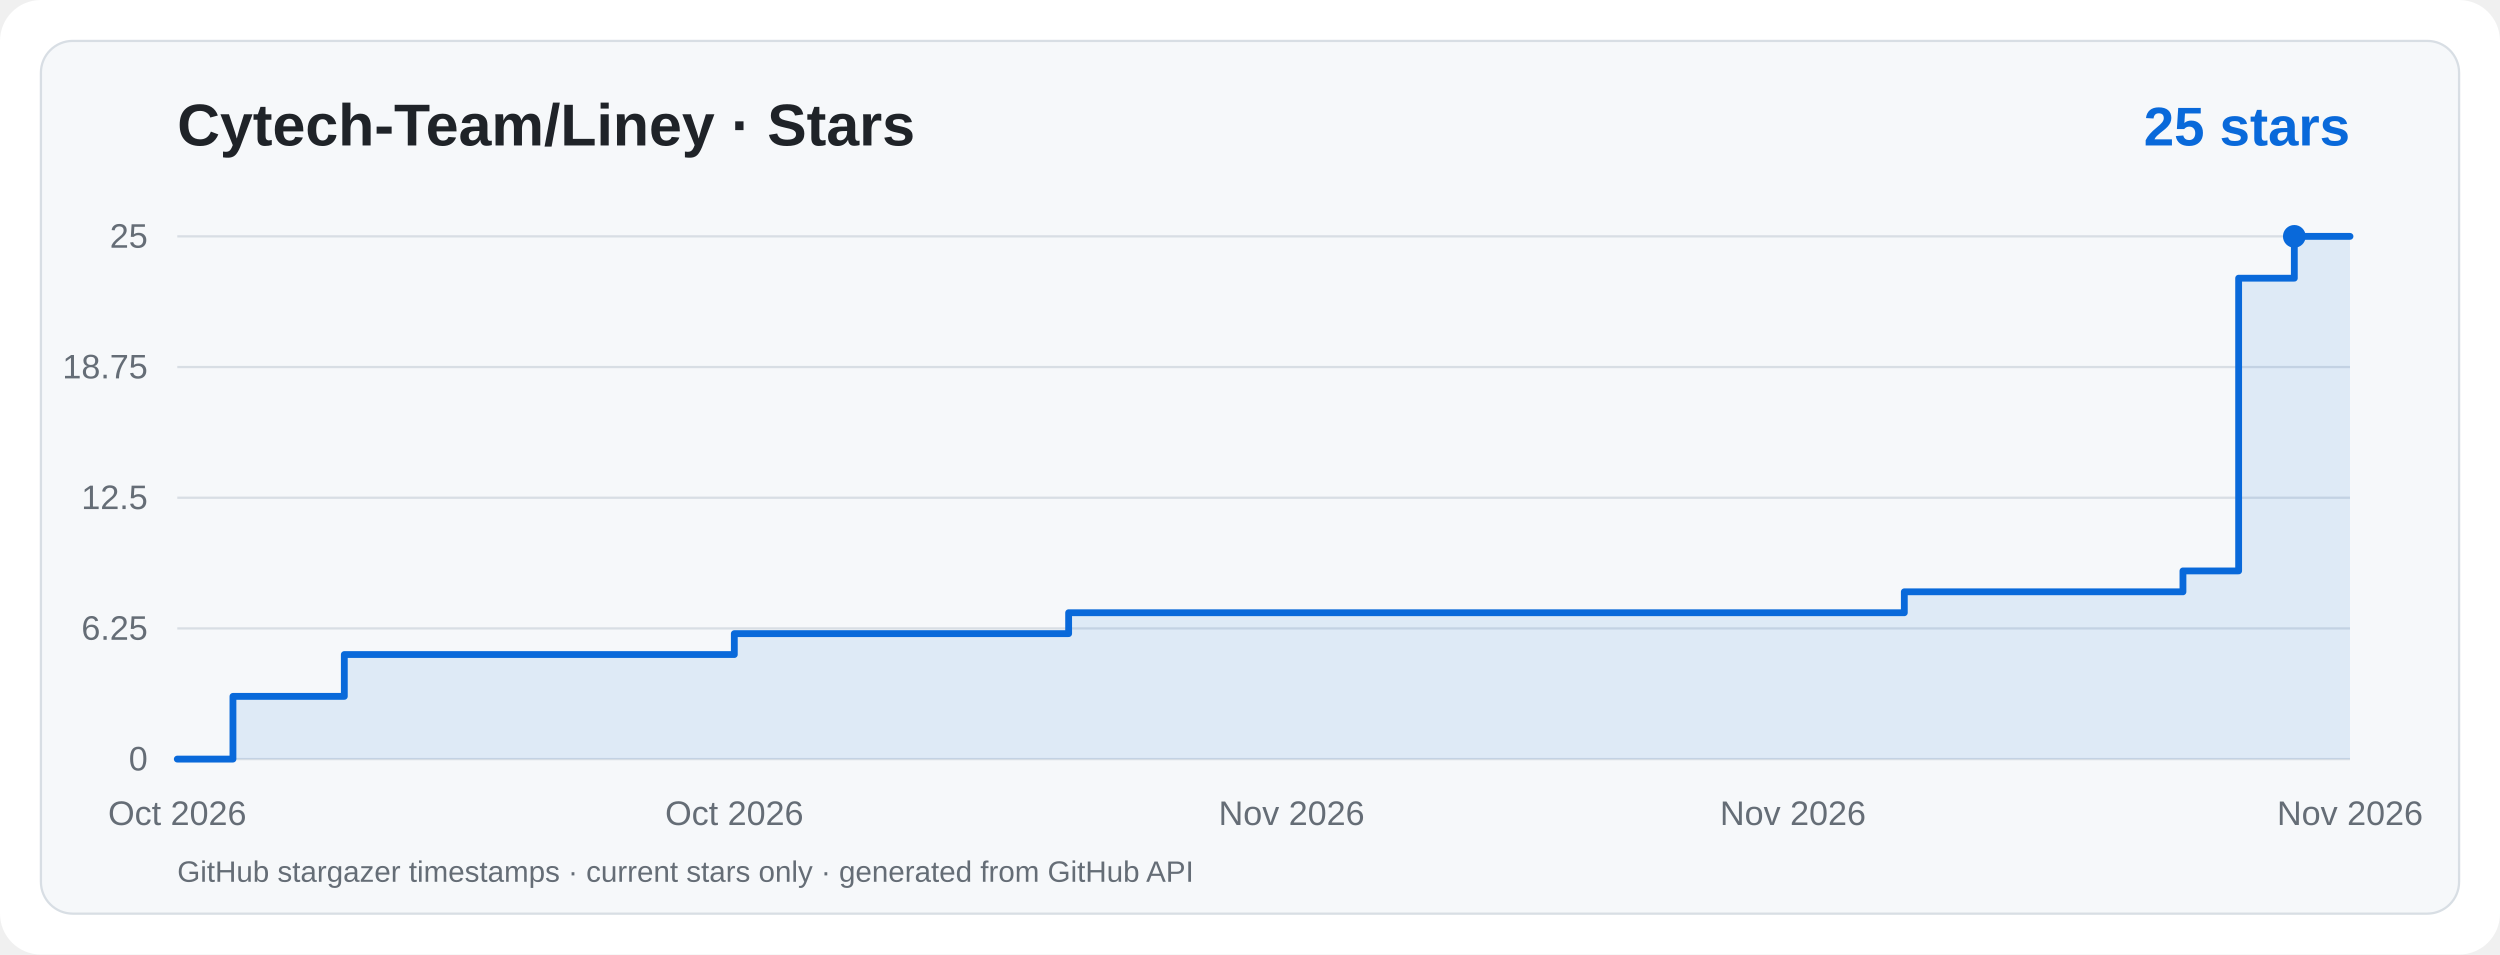
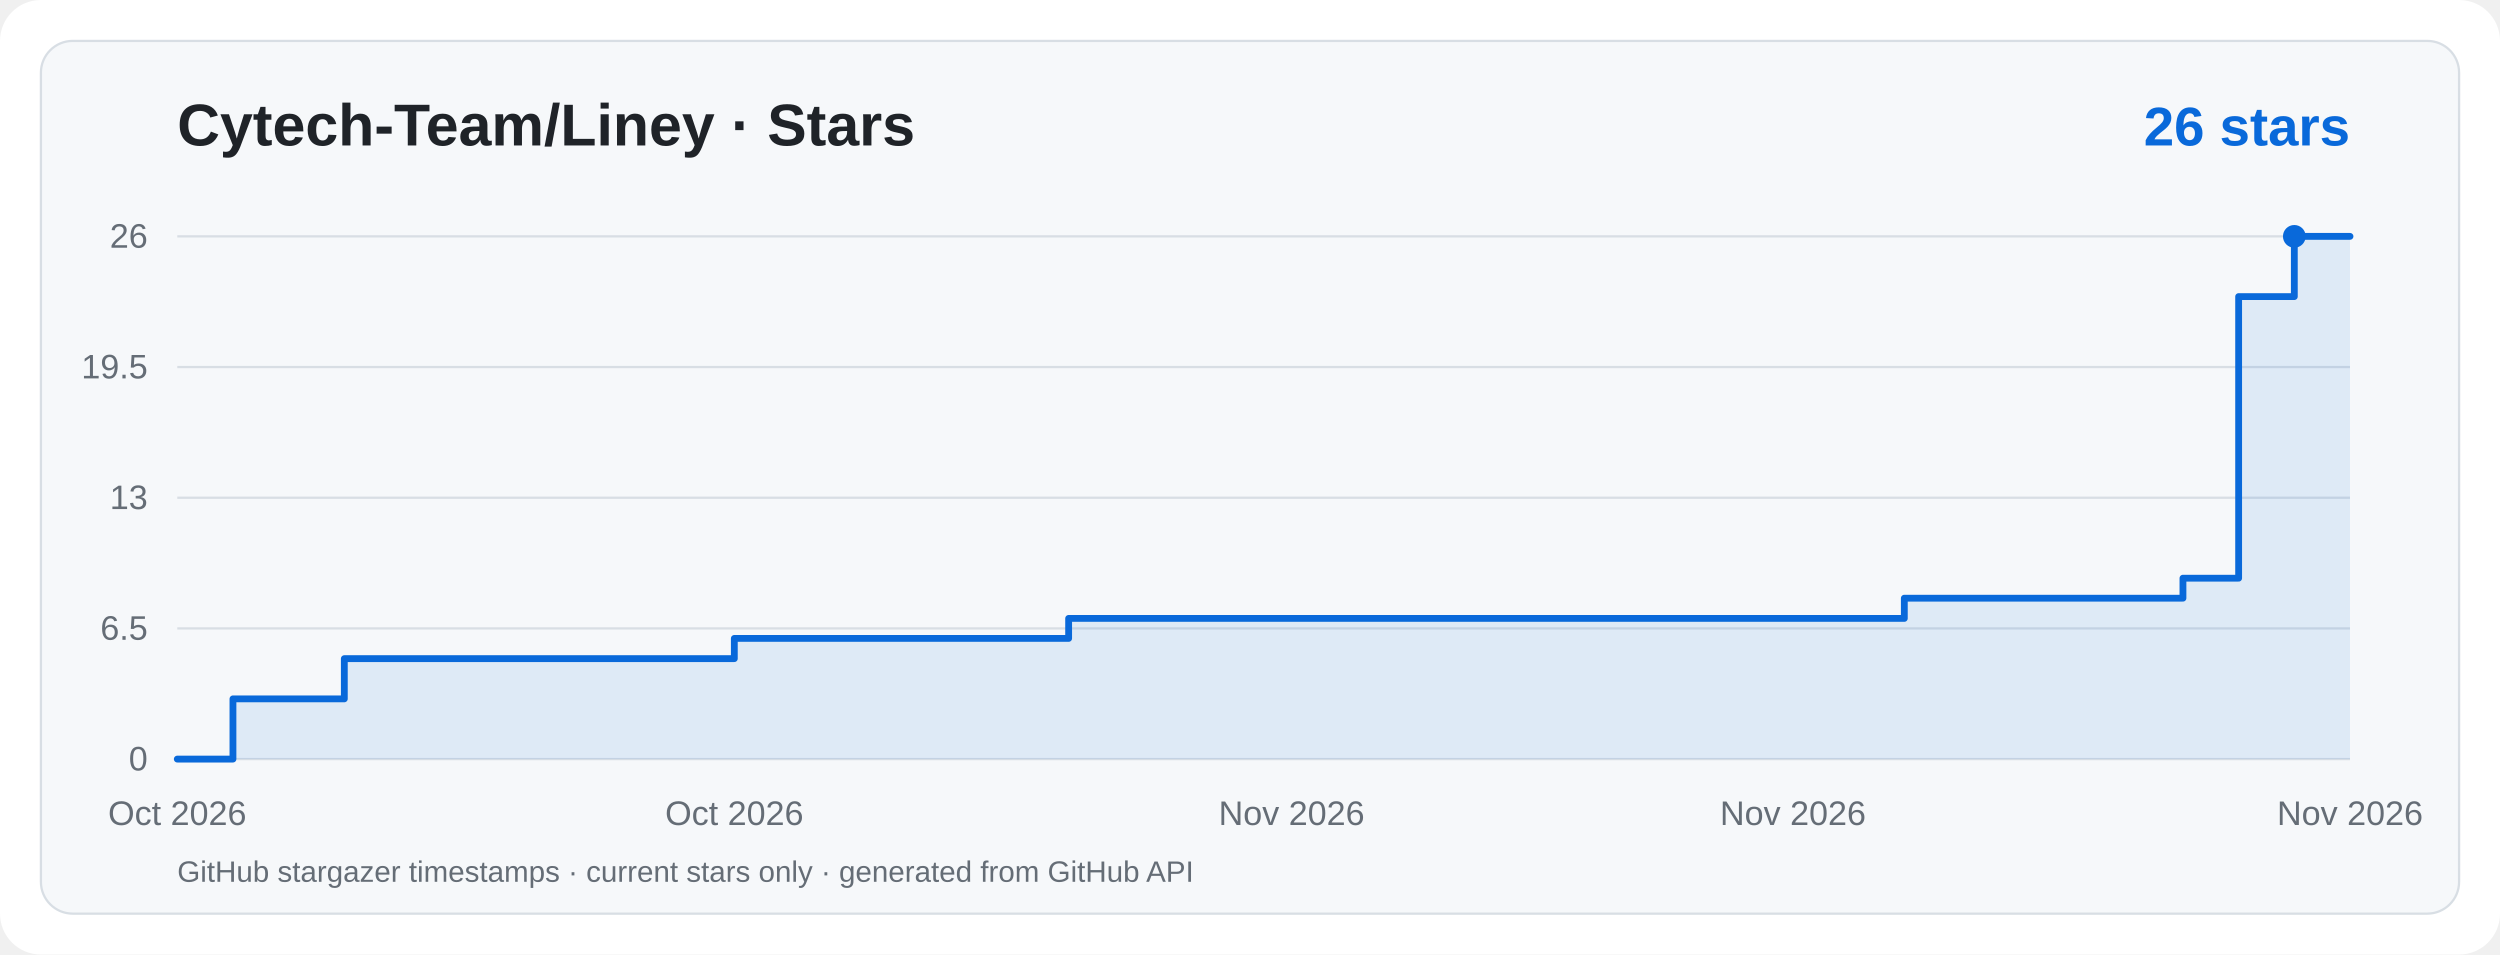
<svg xmlns="http://www.w3.org/2000/svg" viewBox="0 0 1100 420" width="1100" height="420" role="img" aria-label="Cytech-Team/Liney · Star History">
  <rect width="1100" height="420" rx="18" fill="#ffffff" />
  <rect x="18" y="18" width="1064" height="384" rx="14" fill="#f6f8fa" stroke="#d8dee4" />
  <g font-family="ui-sans-serif,system-ui,-apple-system,Segoe UI,Arial,sans-serif">
    <text x="78" y="64" fill="#1f2328" font-size="26" font-weight="700">Cytech-Team/Liney · Stars</text>
-     <text x="1034" y="64" text-anchor="end" fill="#0969da" font-size="24" font-weight="700">25 stars</text>
+     <text x="1034" y="64" text-anchor="end" fill="#0969da" font-size="24" font-weight="700">26 stars</text>
    <line x1="78" y1="334.0" x2="1034" y2="334.0" stroke="#d8dee4" stroke-width="1" />
    <text x="65" y="339.0" text-anchor="end" fill="#656d76" font-size="15">0</text>
    <line x1="78" y1="276.5" x2="1034" y2="276.5" stroke="#d8dee4" stroke-width="1" />
-     <text x="65" y="281.5" text-anchor="end" fill="#656d76" font-size="15">6.25</text>
+     <text x="65" y="281.5" text-anchor="end" fill="#656d76" font-size="15">6.5</text>
    <line x1="78" y1="219.0" x2="1034" y2="219.0" stroke="#d8dee4" stroke-width="1" />
-     <text x="65" y="224.0" text-anchor="end" fill="#656d76" font-size="15">12.5</text>
+     <text x="65" y="224.0" text-anchor="end" fill="#656d76" font-size="15">13</text>
    <line x1="78" y1="161.5" x2="1034" y2="161.5" stroke="#d8dee4" stroke-width="1" />
-     <text x="65" y="166.5" text-anchor="end" fill="#656d76" font-size="15">18.75</text>
+     <text x="65" y="166.5" text-anchor="end" fill="#656d76" font-size="15">19.5</text>
    <line x1="78" y1="104.0" x2="1034" y2="104.0" stroke="#d8dee4" stroke-width="1" />
-     <text x="65" y="109.0" text-anchor="end" fill="#656d76" font-size="15">25</text>
+     <text x="65" y="109.0" text-anchor="end" fill="#656d76" font-size="15">26</text>
    <text x="78.0" y="363" text-anchor="middle" fill="#656d76" font-size="15">Oct 2026</text>
    <text x="323.1" y="363" text-anchor="middle" fill="#656d76" font-size="15">Oct 2026</text>
    <text x="568.3" y="363" text-anchor="middle" fill="#656d76" font-size="15">Nov 2026</text>
    <text x="788.9" y="363" text-anchor="middle" fill="#656d76" font-size="15">Nov 2026</text>
    <text x="1034.0" y="363" text-anchor="middle" fill="#656d76" font-size="15">Nov 2026</text>
-     <path d="M 78.0,334.0 L 102.5,334.0 L 102.5,306.4 L 151.5,306.4 L 151.5,288.0 L 323.1,288.0 L 323.1,278.8 L 470.2,278.8 L 470.2,269.6 L 837.9,269.6 L 837.9,260.4 L 960.5,260.4 L 960.5,251.2 L 985.0,251.2 L 985.0,122.4 L 1009.5,122.4 L 1009.5,104.0 L 1034.0,104.0 L 1034,334 L 78,334 Z" fill="#0969da" fill-opacity="0.10" />
-     <path d="M 78.0,334.0 L 102.5,334.0 L 102.5,306.4 L 151.5,306.4 L 151.5,288.0 L 323.1,288.0 L 323.1,278.8 L 470.2,278.8 L 470.2,269.6 L 837.9,269.6 L 837.9,260.4 L 960.5,260.4 L 960.5,251.2 L 985.0,251.2 L 985.0,122.4 L 1009.5,122.4 L 1009.5,104.0 L 1034.0,104.0" fill="none" stroke="#0969da" stroke-width="3" stroke-linecap="round" stroke-linejoin="round" />
+     <path d="M 78.0,334.0 L 102.5,334.0 L 102.5,307.5 L 151.5,307.5 L 151.5,289.8 L 323.1,289.8 L 323.1,280.9 L 470.2,280.9 L 470.2,272.1 L 837.9,272.1 L 837.9,263.2 L 960.5,263.2 L 960.5,254.4 L 985.0,254.4 L 985.0,130.5 L 1009.5,130.5 L 1009.5,104.0 L 1034.0,104.0 L 1034,334 L 78,334 Z" fill="#0969da" fill-opacity="0.10" />
+     <path d="M 78.0,334.0 L 102.5,334.0 L 102.5,307.5 L 151.5,307.5 L 151.5,289.8 L 323.1,289.8 L 323.1,280.9 L 470.2,280.9 L 470.2,272.1 L 837.9,272.1 L 837.9,263.2 L 960.5,263.2 L 960.5,254.4 L 985.0,254.4 L 985.0,130.5 L 1009.5,130.5 L 1009.5,104.0 L 1034.0,104.0" fill="none" stroke="#0969da" stroke-width="3" stroke-linecap="round" stroke-linejoin="round" />
    <circle cx="1009.5" cy="104.0" r="5" fill="#0969da" />
    <text x="78" y="388" fill="#656d76" font-size="13">GitHub stargazer timestamps · current stars only · generated from GitHub API</text>
  </g>
</svg>
